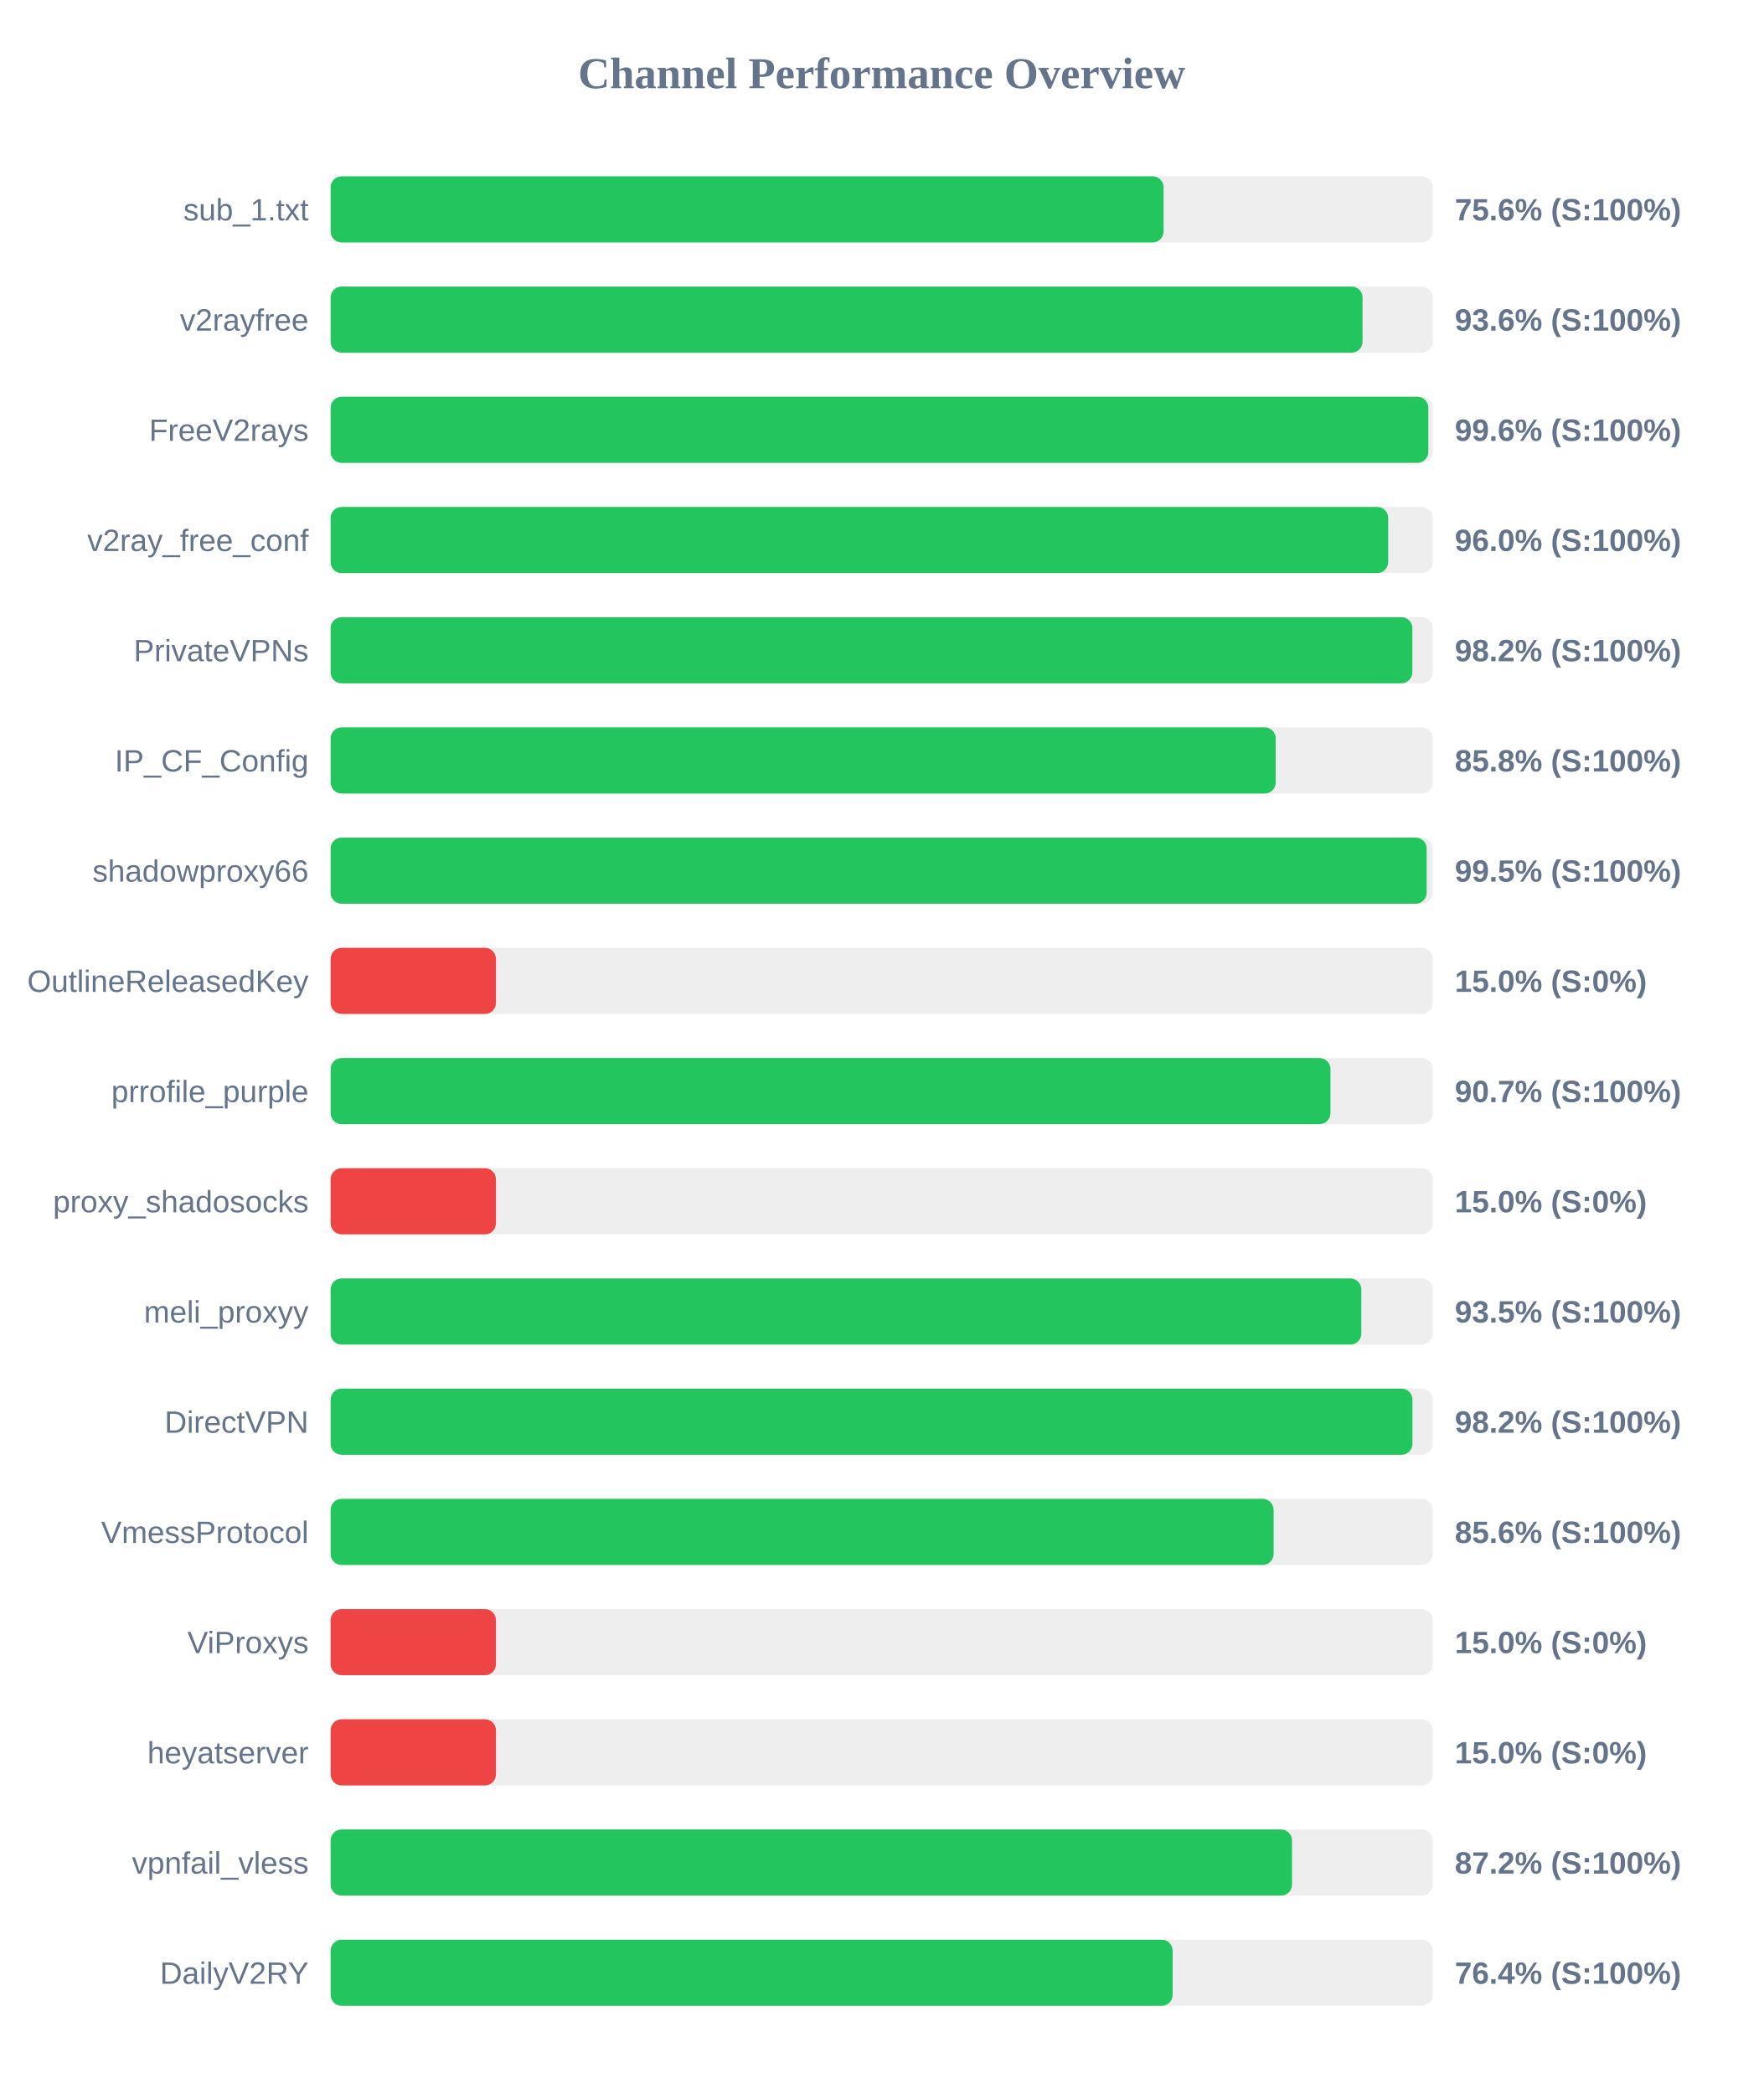
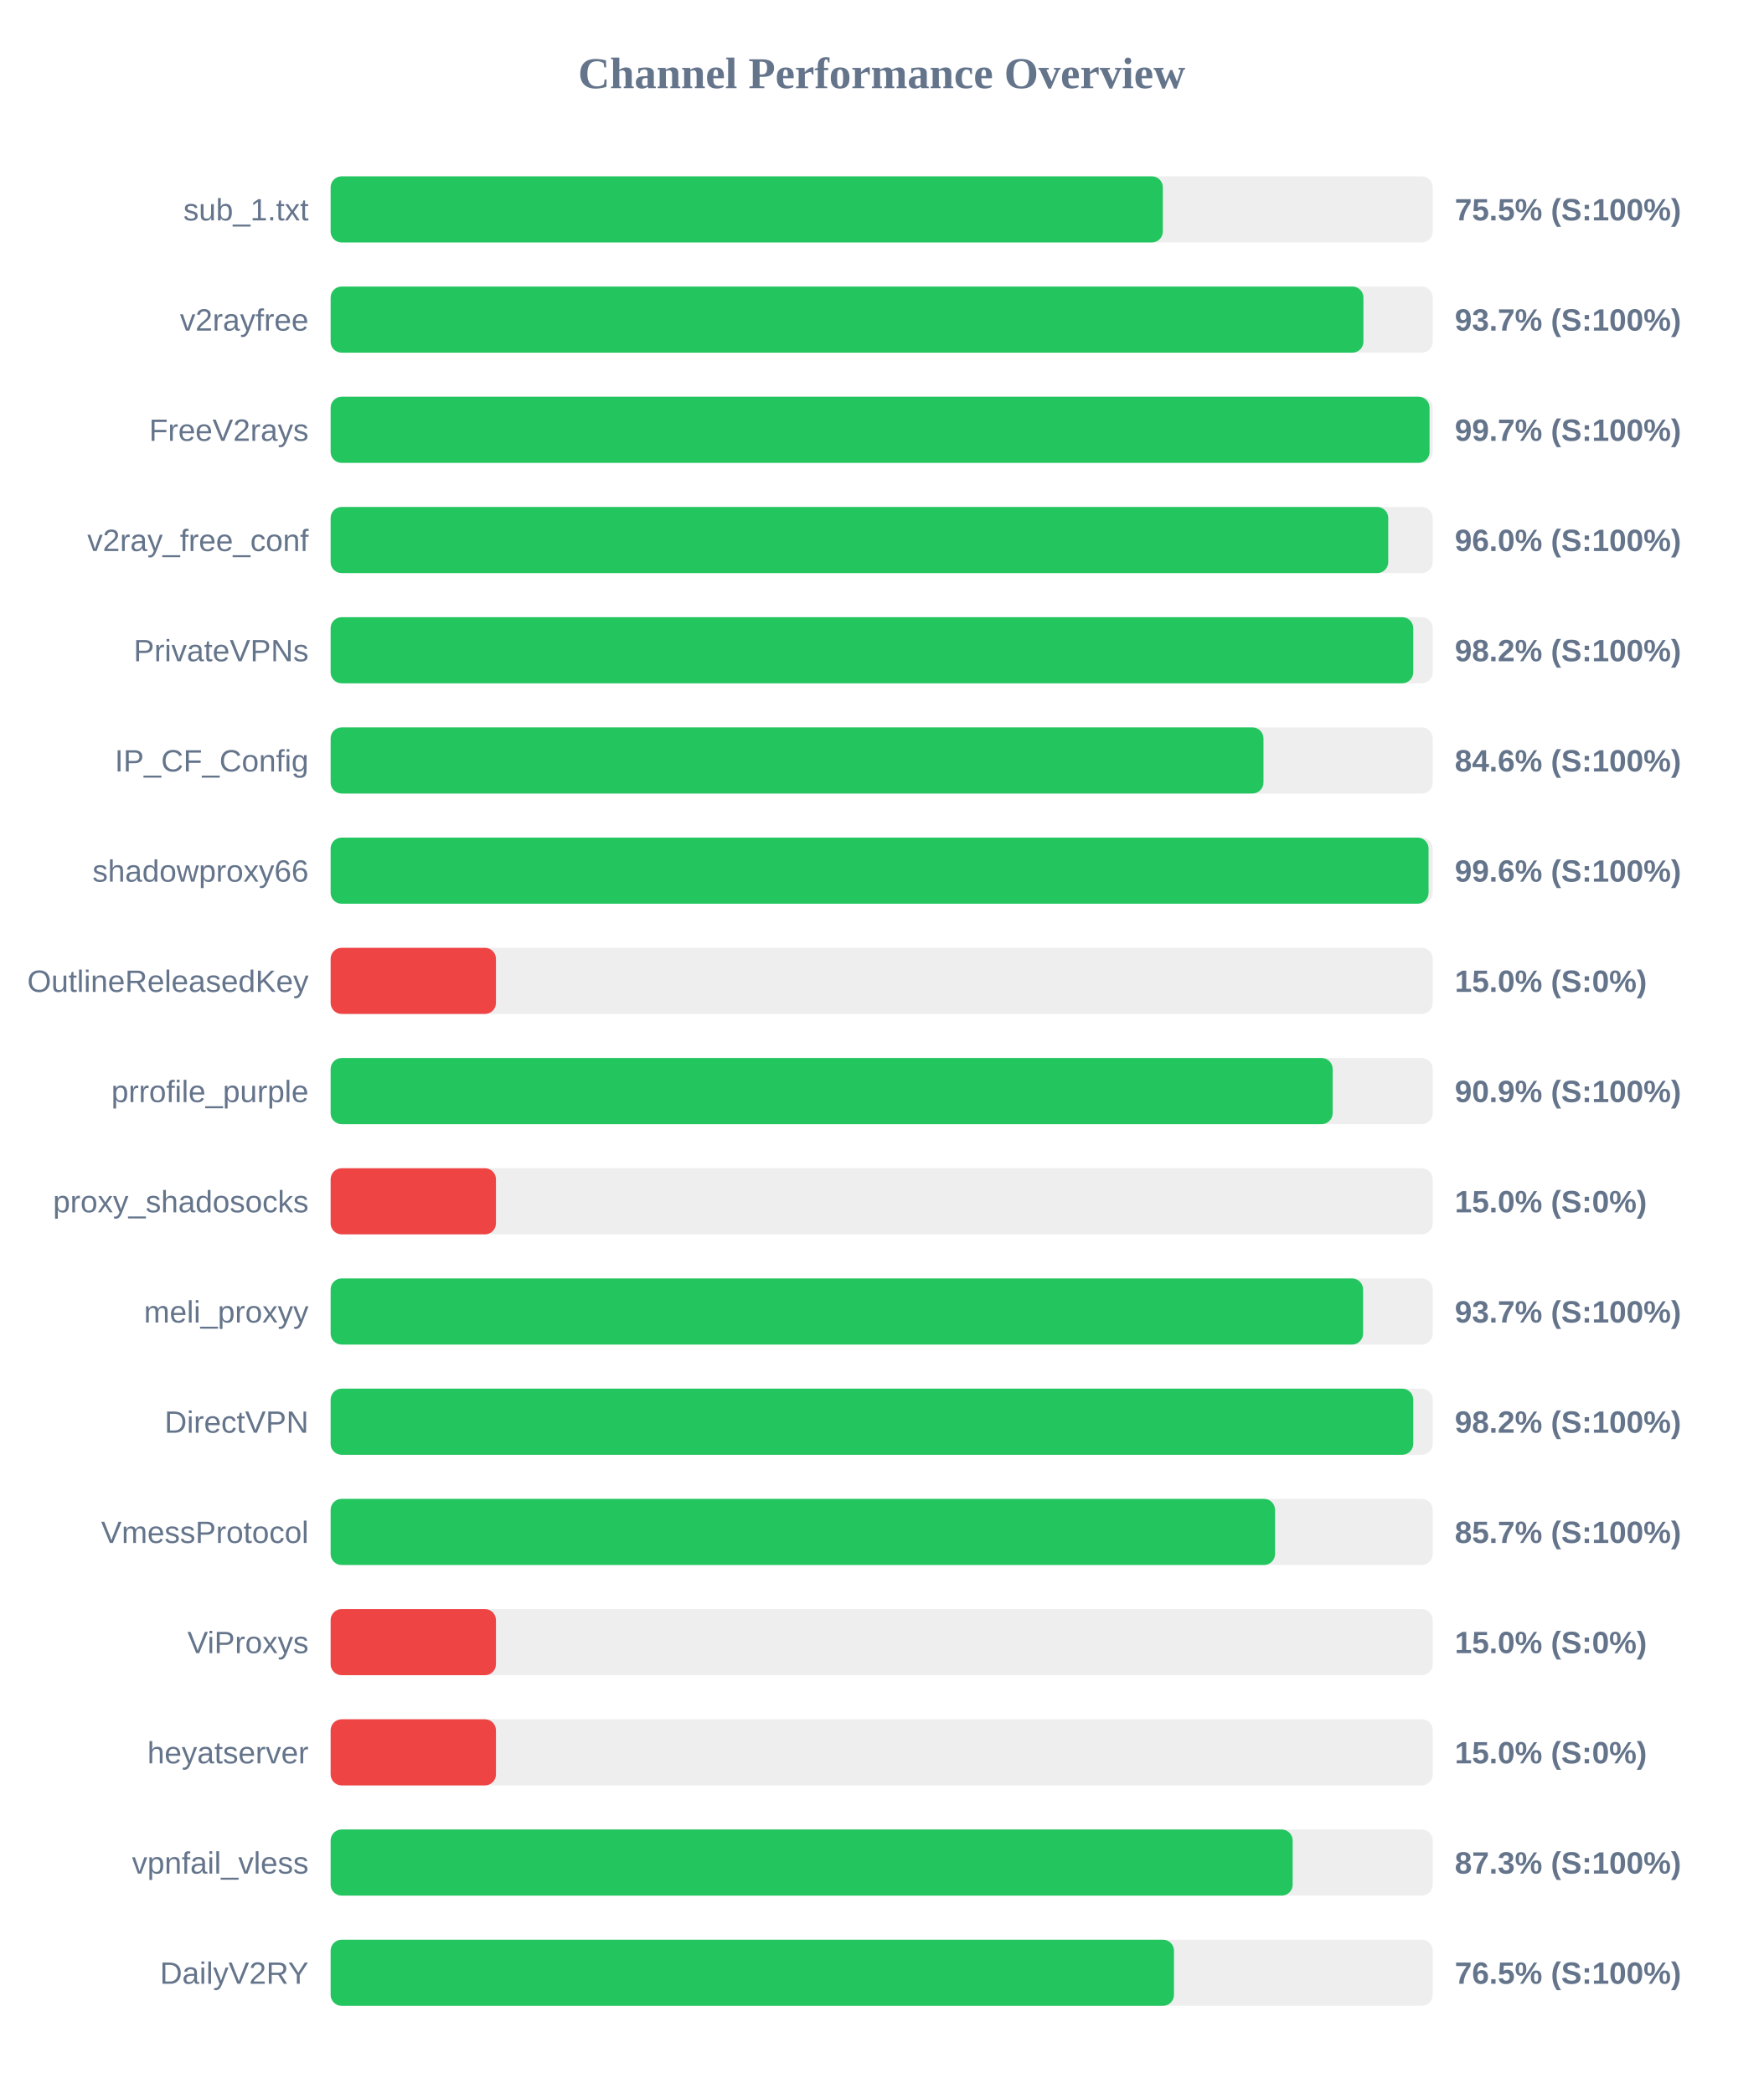
<svg xmlns="http://www.w3.org/2000/svg" width="800" height="950" version="1.1">
  <style>
        .row { font: 14px Arial; fill: #64748b; }
        .score { font: bold 14px Arial; fill: #64748b; }
    </style>
  <text x="400" y="40" text-anchor="middle" font-size="20px" font-weight="bold" fill="#64748b">Channel Performance Overview</text>
  <rect x="150" y="80" width="500" height="30" fill="#eee" rx="5" />
-   <rect x="150" y="80" width="377.9" height="30" fill="#22c55e" rx="5" />
+   <rect x="150" y="80" width="377.55" height="30" fill="#22c55e" rx="5" />
  <text x="140" y="100" text-anchor="end" class="row">sub_1.txt</text>
-   <text x="660" y="100" text-anchor="start" class="score">75.6% (S:100%)</text>
+   <text x="660" y="100" text-anchor="start" class="score">75.5% (S:100%)</text>
  <rect x="150" y="130" width="500" height="30" fill="#eee" rx="5" />
-   <rect x="150" y="130" width="468.15" height="30" fill="#22c55e" rx="5" />
+   <rect x="150" y="130" width="468.55" height="30" fill="#22c55e" rx="5" />
  <text x="140" y="150" text-anchor="end" class="row">v2rayfree</text>
-   <text x="660" y="150" text-anchor="start" class="score">93.6% (S:100%)</text>
+   <text x="660" y="150" text-anchor="start" class="score">93.7% (S:100%)</text>
  <rect x="150" y="180" width="500" height="30" fill="#eee" rx="5" />
-   <rect x="150" y="180" width="498.0" height="30" fill="#22c55e" rx="5" />
+   <rect x="150" y="180" width="498.55" height="30" fill="#22c55e" rx="5" />
  <text x="140" y="200" text-anchor="end" class="row">FreeV2rays</text>
-   <text x="660" y="200" text-anchor="start" class="score">99.6% (S:100%)</text>
+   <text x="660" y="200" text-anchor="start" class="score">99.7% (S:100%)</text>
  <rect x="150" y="230" width="500" height="30" fill="#eee" rx="5" />
  <rect x="150" y="230" width="479.8" height="30" fill="#22c55e" rx="5" />
  <text x="140" y="250" text-anchor="end" class="row">v2ray_free_conf</text>
  <text x="660" y="250" text-anchor="start" class="score">96.0% (S:100%)</text>
  <rect x="150" y="280" width="500" height="30" fill="#eee" rx="5" />
-   <rect x="150" y="280" width="490.75" height="30" fill="#22c55e" rx="5" />
+   <rect x="150" y="280" width="491.15" height="30" fill="#22c55e" rx="5" />
  <text x="140" y="300" text-anchor="end" class="row">PrivateVPNs</text>
  <text x="660" y="300" text-anchor="start" class="score">98.2% (S:100%)</text>
  <rect x="150" y="330" width="500" height="30" fill="#eee" rx="5" />
-   <rect x="150" y="330" width="428.75" height="30" fill="#22c55e" rx="5" />
+   <rect x="150" y="330" width="423.2" height="30" fill="#22c55e" rx="5" />
  <text x="140" y="350" text-anchor="end" class="row">IP_CF_Config</text>
-   <text x="660" y="350" text-anchor="start" class="score">85.8% (S:100%)</text>
+   <text x="660" y="350" text-anchor="start" class="score">84.6% (S:100%)</text>
  <rect x="150" y="380" width="500" height="30" fill="#eee" rx="5" />
-   <rect x="150" y="380" width="497.25" height="30" fill="#22c55e" rx="5" />
+   <rect x="150" y="380" width="498.1" height="30" fill="#22c55e" rx="5" />
  <text x="140" y="400" text-anchor="end" class="row">shadowproxy66</text>
-   <text x="660" y="400" text-anchor="start" class="score">99.5% (S:100%)</text>
+   <text x="660" y="400" text-anchor="start" class="score">99.6% (S:100%)</text>
  <rect x="150" y="430" width="500" height="30" fill="#eee" rx="5" />
  <rect x="150" y="430" width="75.0" height="30" fill="#ef4444" rx="5" />
  <text x="140" y="450" text-anchor="end" class="row">OutlineReleasedKey</text>
  <text x="660" y="450" text-anchor="start" class="score">15.0% (S:0%)</text>
  <rect x="150" y="480" width="500" height="30" fill="#eee" rx="5" />
-   <rect x="150" y="480" width="453.6" height="30" fill="#22c55e" rx="5" />
+   <rect x="150" y="480" width="454.6" height="30" fill="#22c55e" rx="5" />
  <text x="140" y="500" text-anchor="end" class="row">prrofile_purple</text>
-   <text x="660" y="500" text-anchor="start" class="score">90.7% (S:100%)</text>
+   <text x="660" y="500" text-anchor="start" class="score">90.9% (S:100%)</text>
  <rect x="150" y="530" width="500" height="30" fill="#eee" rx="5" />
  <rect x="150" y="530" width="75.0" height="30" fill="#ef4444" rx="5" />
  <text x="140" y="550" text-anchor="end" class="row">proxy_shadosocks</text>
  <text x="660" y="550" text-anchor="start" class="score">15.0% (S:0%)</text>
  <rect x="150" y="580" width="500" height="30" fill="#eee" rx="5" />
-   <rect x="150" y="580" width="467.6" height="30" fill="#22c55e" rx="5" />
+   <rect x="150" y="580" width="468.4" height="30" fill="#22c55e" rx="5" />
  <text x="140" y="600" text-anchor="end" class="row">meli_proxyy</text>
-   <text x="660" y="600" text-anchor="start" class="score">93.5% (S:100%)</text>
+   <text x="660" y="600" text-anchor="start" class="score">93.7% (S:100%)</text>
  <rect x="150" y="630" width="500" height="30" fill="#eee" rx="5" />
-   <rect x="150" y="630" width="490.8" height="30" fill="#22c55e" rx="5" />
+   <rect x="150" y="630" width="491.15" height="30" fill="#22c55e" rx="5" />
  <text x="140" y="650" text-anchor="end" class="row">DirectVPN</text>
  <text x="660" y="650" text-anchor="start" class="score">98.2% (S:100%)</text>
  <rect x="150" y="680" width="500" height="30" fill="#eee" rx="5" />
-   <rect x="150" y="680" width="427.8" height="30" fill="#22c55e" rx="5" />
+   <rect x="150" y="680" width="428.45" height="30" fill="#22c55e" rx="5" />
  <text x="140" y="700" text-anchor="end" class="row">VmessProtocol</text>
-   <text x="660" y="700" text-anchor="start" class="score">85.6% (S:100%)</text>
+   <text x="660" y="700" text-anchor="start" class="score">85.7% (S:100%)</text>
  <rect x="150" y="730" width="500" height="30" fill="#eee" rx="5" />
  <rect x="150" y="730" width="75.0" height="30" fill="#ef4444" rx="5" />
  <text x="140" y="750" text-anchor="end" class="row">ViProxys</text>
  <text x="660" y="750" text-anchor="start" class="score">15.0% (S:0%)</text>
  <rect x="150" y="780" width="500" height="30" fill="#eee" rx="5" />
  <rect x="150" y="780" width="75.0" height="30" fill="#ef4444" rx="5" />
  <text x="140" y="800" text-anchor="end" class="row">heyatserver</text>
  <text x="660" y="800" text-anchor="start" class="score">15.0% (S:0%)</text>
  <rect x="150" y="830" width="500" height="30" fill="#eee" rx="5" />
-   <rect x="150" y="830" width="436.15" height="30" fill="#22c55e" rx="5" />
+   <rect x="150" y="830" width="436.45" height="30" fill="#22c55e" rx="5" />
  <text x="140" y="850" text-anchor="end" class="row">vpnfail_vless</text>
-   <text x="660" y="850" text-anchor="start" class="score">87.2% (S:100%)</text>
+   <text x="660" y="850" text-anchor="start" class="score">87.3% (S:100%)</text>
  <rect x="150" y="880" width="500" height="30" fill="#eee" rx="5" />
-   <rect x="150" y="880" width="382.0" height="30" fill="#22c55e" rx="5" />
+   <rect x="150" y="880" width="382.6" height="30" fill="#22c55e" rx="5" />
  <text x="140" y="900" text-anchor="end" class="row">DailyV2RY</text>
-   <text x="660" y="900" text-anchor="start" class="score">76.4% (S:100%)</text>
+   <text x="660" y="900" text-anchor="start" class="score">76.5% (S:100%)</text>
</svg>
